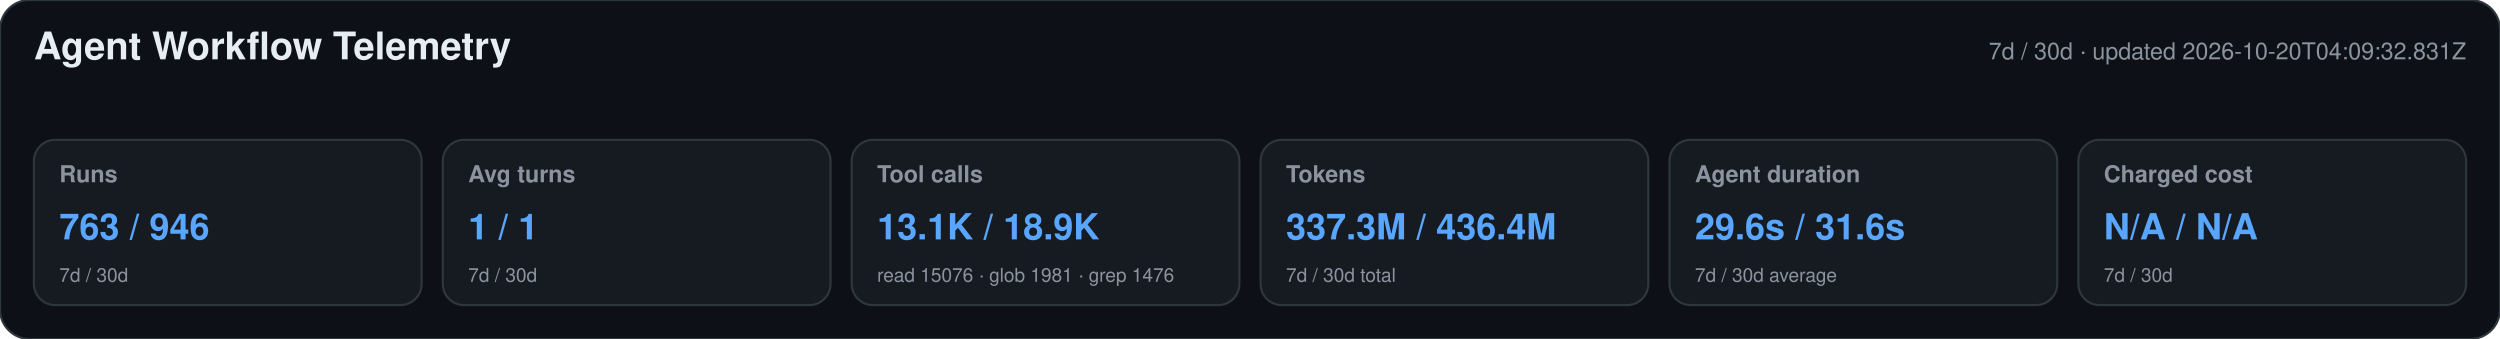
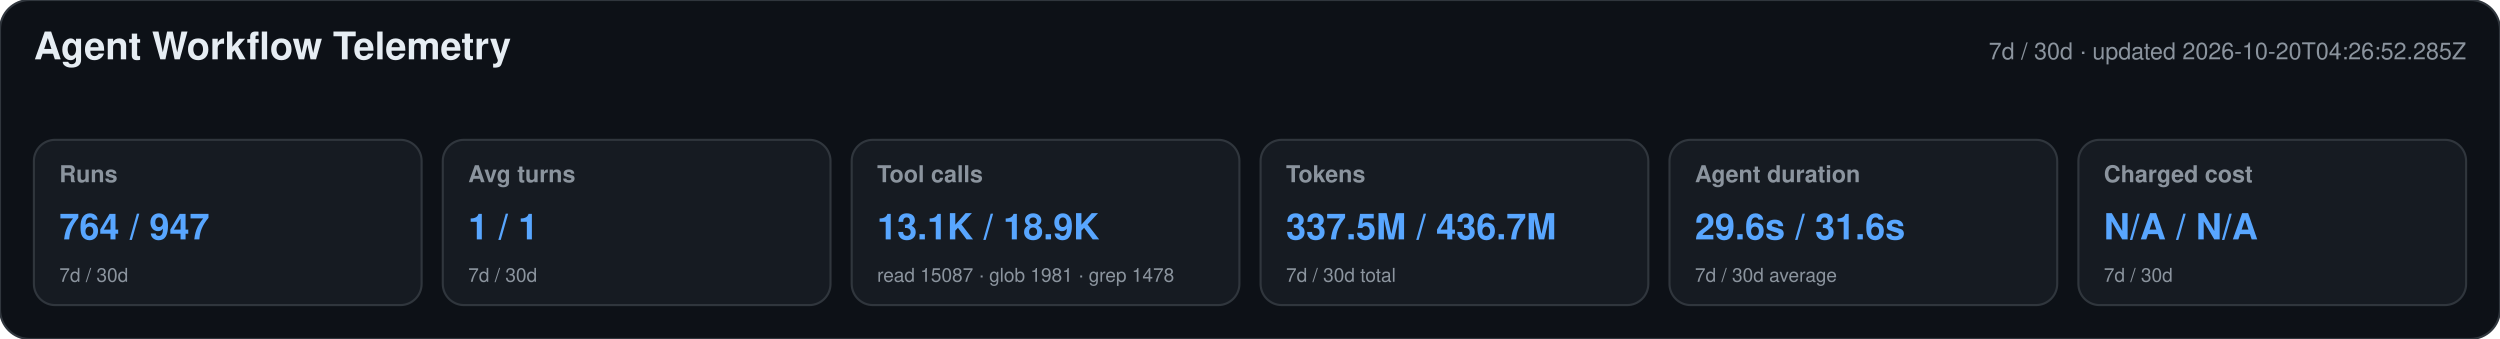
<svg xmlns="http://www.w3.org/2000/svg" width="1180" height="160" viewBox="0 0 1180 160" role="img" aria-labelledby="title desc">
  <style>text{font-family:-apple-system,BlinkMacSystemFont,"Segoe UI",Helvetica,Arial,sans-serif}.heading{font-size:18px;font-weight:650;fill:#e6edf3}.meta,.label,.secondary{fill:#8b949e}.meta,.label{font-size:11px}.label{font-weight:600}.primary{font-size:17px;font-weight:700;fill:#58a6ff}.secondary{font-size:9px}</style>
  <rect width="1180" height="160" rx="14" fill="#0d1117" stroke="#30363d" />
  <text x="16" y="28" class="heading">Agent Workflow Telemetry</text>
-   <text x="1164" y="28" text-anchor="end" class="meta">7d / 30d · updated 2026-10-20T04:09:32.831Z</text>
+   <text x="1164" y="28" text-anchor="end" class="meta">7d / 30d · updated 2026-10-20T04:26:52.285Z</text>
  <g>
    <rect x="16" y="66" width="183" height="78" rx="10" fill="#161b22" stroke="#30363d" />
    <text x="28" y="86" class="label">Runs</text>
-     <text x="28" y="113" class="primary">763 / 946</text>
+     <text x="28" y="113" class="primary">764 / 947</text>
    <text x="28" y="133" class="secondary">7d / 30d</text>
  </g>
  <g>
    <rect x="209" y="66" width="183" height="78" rx="10" fill="#161b22" stroke="#30363d" />
    <text x="221" y="86" class="label">Avg turns</text>
    <text x="221" y="113" class="primary">1 / 1</text>
    <text x="221" y="133" class="secondary">7d / 30d</text>
  </g>
  <g>
    <rect x="402" y="66" width="183" height="78" rx="10" fill="#161b22" stroke="#30363d" />
    <text x="414" y="86" class="label">Tool calls</text>
    <text x="414" y="113" class="primary">13.1K / 18.9K</text>
-     <text x="414" y="133" class="secondary">read 15076 · glob 1981 · grep 1476</text>
+     <text x="414" y="133" class="secondary">read 15087 · glob 1981 · grep 1478</text>
  </g>
  <g>
    <rect x="595" y="66" width="183" height="78" rx="10" fill="#161b22" stroke="#30363d" />
    <text x="607" y="86" class="label">Tokens</text>
-     <text x="607" y="113" class="primary">337.3M / 436.4M</text>
+     <text x="607" y="113" class="primary">337.5M / 436.7M</text>
    <text x="607" y="133" class="secondary">7d / 30d total</text>
  </g>
  <g>
    <rect x="788" y="66" width="183" height="78" rx="10" fill="#161b22" stroke="#30363d" />
    <text x="800" y="86" class="label">Agent duration</text>
    <text x="800" y="113" class="primary">29.6s / 31.6s</text>
    <text x="800" y="133" class="secondary">7d / 30d average</text>
  </g>
  <g>
    <rect x="981" y="66" width="183" height="78" rx="10" fill="#161b22" stroke="#30363d" />
    <text x="993" y="86" class="label">Charged cost</text>
    <text x="993" y="113" class="primary">N/A / N/A</text>
    <text x="993" y="133" class="secondary">7d / 30d</text>
  </g>
</svg>
